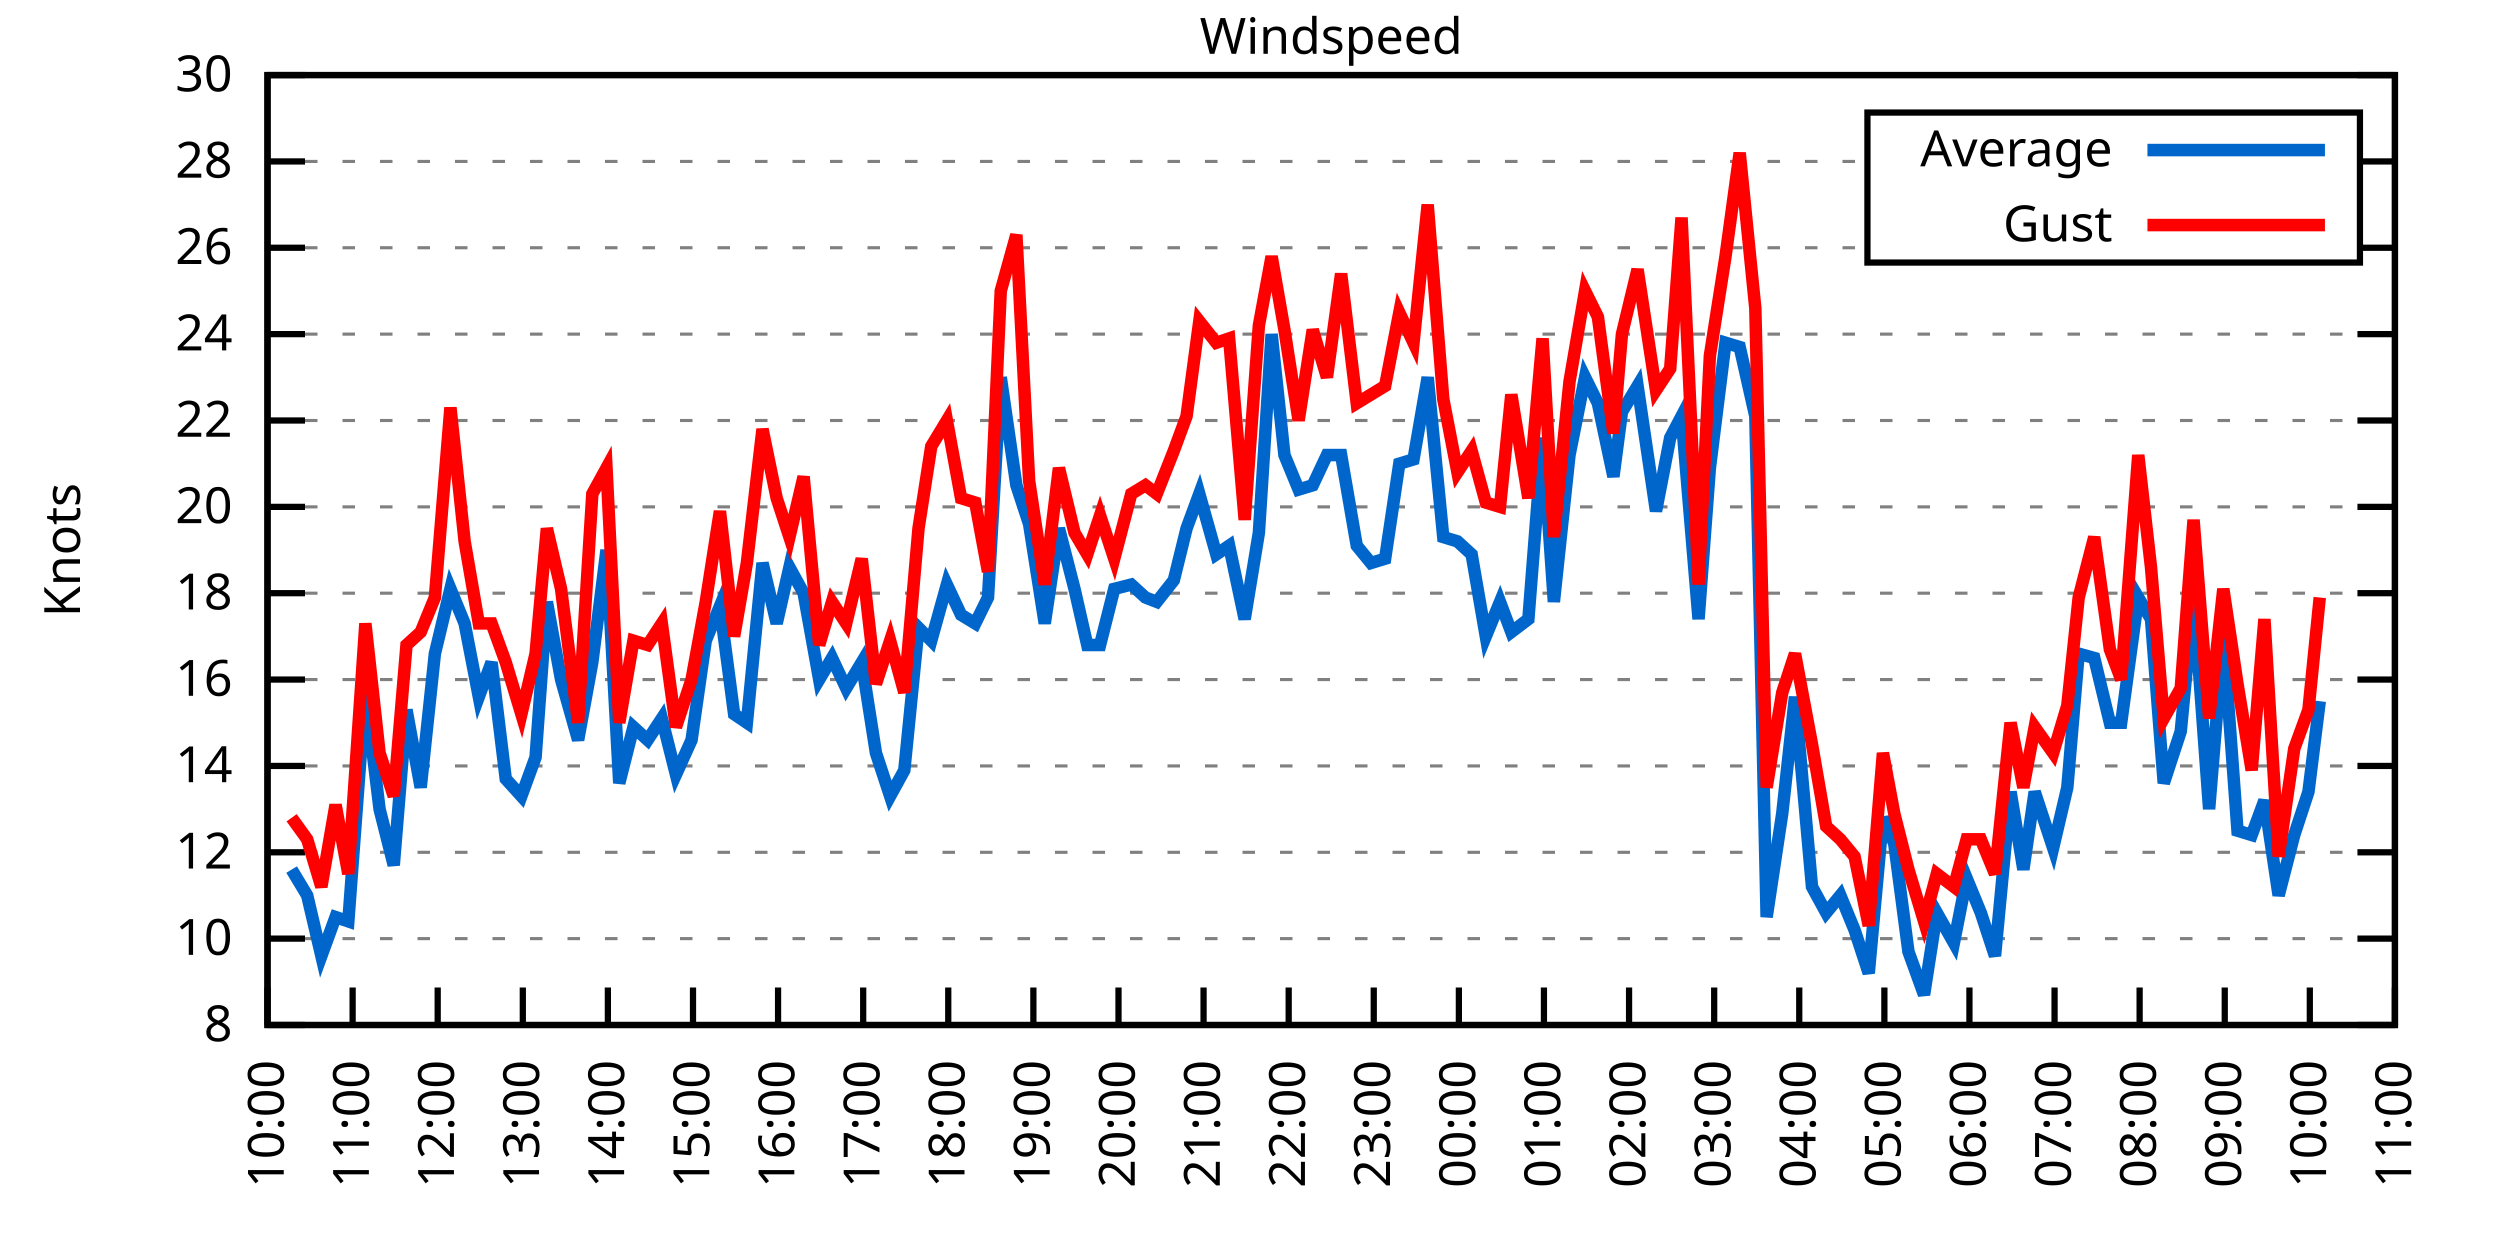
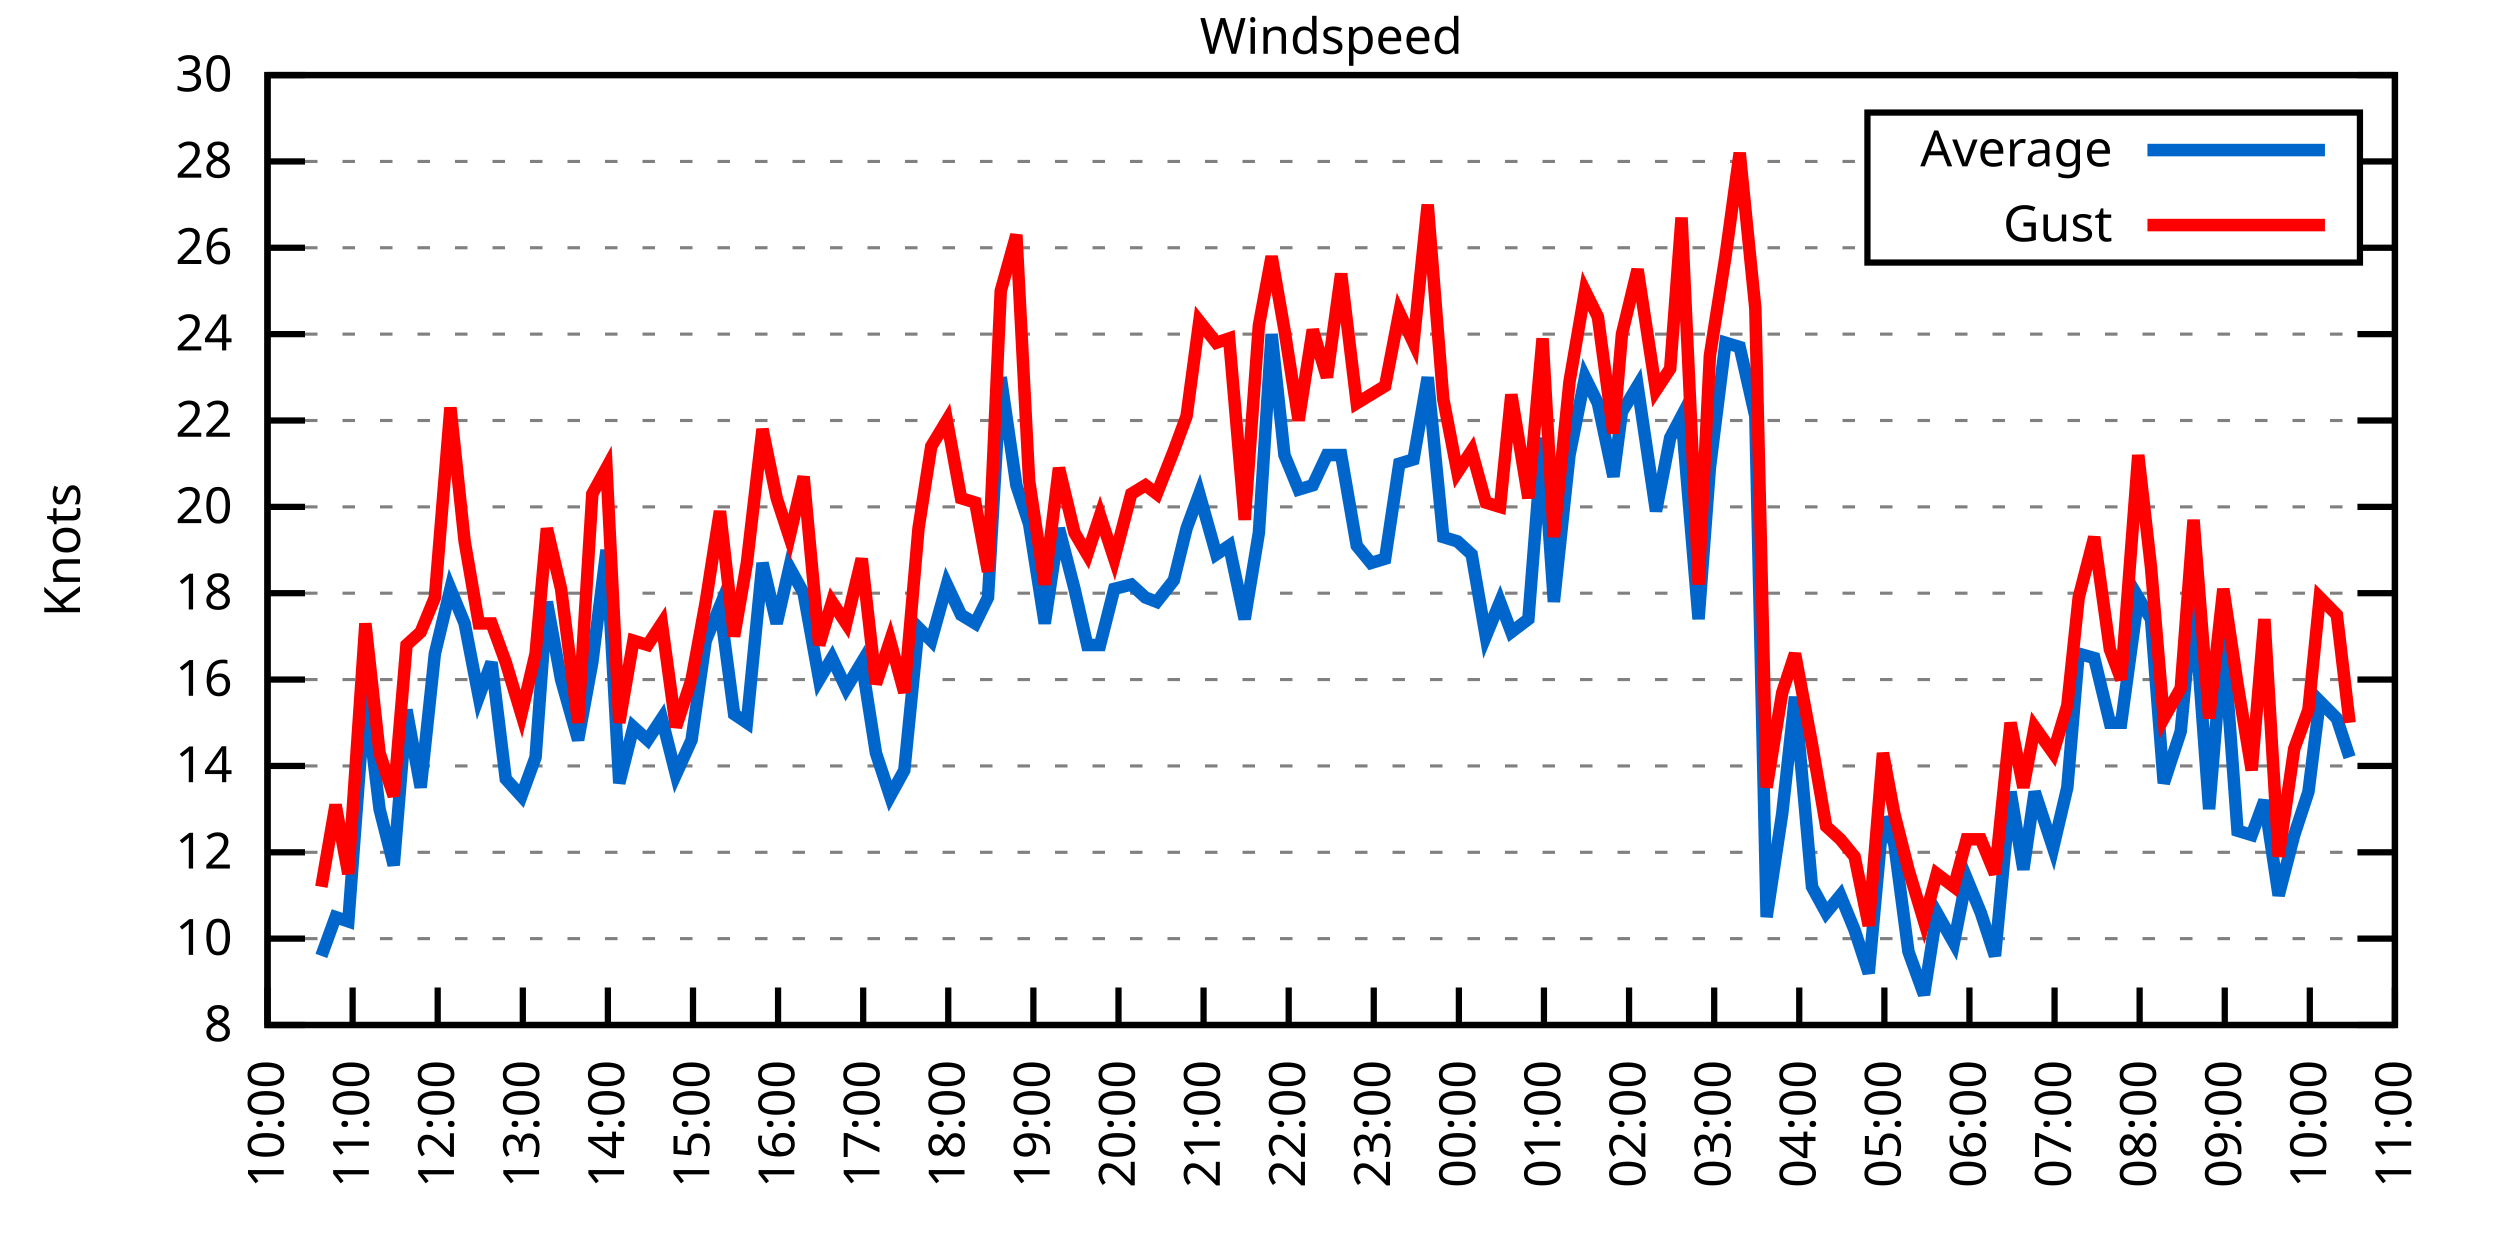
<svg xmlns="http://www.w3.org/2000/svg" xmlns:xlink="http://www.w3.org/1999/xlink" width="400" height="200" viewBox="0 0 400 200">
  <g id="gnuplot_canvas">
    <rect x="0" y="0" width="400" height="200" fill="none" />
    <defs>
      <circle id="gpDot" r="0.5" stroke-width="0.5" stroke="currentColor" />
      <path id="gpPt0" stroke-width="0.333" stroke="currentColor" d="M-1,0 h2 M0,-1 v2" />
      <path id="gpPt1" stroke-width="0.333" stroke="currentColor" d="M-1,-1 L1,1 M1,-1 L-1,1" />
      <path id="gpPt2" stroke-width="0.333" stroke="currentColor" d="M-1,0 L1,0 M0,-1 L0,1 M-1,-1 L1,1 M-1,1 L1,-1" />
      <rect id="gpPt3" stroke-width="0.333" stroke="currentColor" x="-1" y="-1" width="2" height="2" />
      <rect id="gpPt4" stroke-width="0.333" stroke="currentColor" fill="currentColor" x="-1" y="-1" width="2" height="2" />
      <circle id="gpPt5" stroke-width="0.333" stroke="currentColor" cx="0" cy="0" r="1" />
      <use xlink:href="#gpPt5" id="gpPt6" fill="currentColor" stroke="none" />
      <path id="gpPt7" stroke-width="0.333" stroke="currentColor" d="M0,-1.33 L-1.33,0.67 L1.33,0.67 z" />
      <use xlink:href="#gpPt7" id="gpPt8" fill="currentColor" stroke="none" />
      <use xlink:href="#gpPt7" id="gpPt9" stroke="currentColor" transform="rotate(180)" />
      <use xlink:href="#gpPt9" id="gpPt10" fill="currentColor" stroke="none" />
      <use xlink:href="#gpPt3" id="gpPt11" stroke="currentColor" transform="rotate(45)" />
      <use xlink:href="#gpPt11" id="gpPt12" fill="currentColor" stroke="none" />
      <path id="gpPt13" stroke-width="0.333" stroke="currentColor" d="M0,1.330 L1.265,0.411 L0.782,-1.067 L-0.782,-1.076 L-1.265,0.411 z" />
      <use xlink:href="#gpPt13" id="gpPt14" fill="currentColor" stroke="none" />
      <filter id="textbox" filterUnits="objectBoundingBox" x="0" y="0" height="1" width="1">
        <feFlood flood-color="white" flood-opacity="1" result="bgnd" />
        <feComposite in="SourceGraphic" in2="bgnd" operator="atop" />
      </filter>
      <filter id="greybox" filterUnits="objectBoundingBox" x="0" y="0" height="1" width="1">
        <feFlood flood-color="lightgrey" flood-opacity="1" result="grey" />
        <feComposite in="SourceGraphic" in2="grey" operator="atop" />
      </filter>
    </defs>
    <g fill="none" color="white" stroke="currentColor" stroke-width="1.00" stroke-linecap="butt" stroke-linejoin="miter">
</g>
    <g fill="none" color="black" stroke="currentColor" stroke-width="1.00" stroke-linecap="butt" stroke-linejoin="miter">
      <g stroke="none" shape-rendering="crispEdges">
        <polygon fill="rgb(255, 255, 255)" points="42.80,164.00 383.18,164.00 383.18,12.02 42.80,12.02 " />
      </g>
    </g>
    <g fill="none" color="black" stroke="currentColor" stroke-width="1.00" stroke-linecap="butt" stroke-linejoin="miter">
</g>
    <g fill="none" color="black" stroke="black" stroke-width="0.50" stroke-linecap="butt" stroke-linejoin="miter">
</g>
    <g fill="none" color="gray" stroke="currentColor" stroke-width="0.50" stroke-linecap="butt" stroke-linejoin="miter">
      <path stroke="gray" stroke-dasharray="2,4" class="gridline" d="M42.80,164.00 L383.19,164.00  " />
    </g>
    <g fill="none" color="gray" stroke="gray" stroke-width="1.00" stroke-linecap="butt" stroke-linejoin="miter">
</g>
    <g fill="none" color="black" stroke="currentColor" stroke-width="1.00" stroke-linecap="butt" stroke-linejoin="miter">
      <path stroke="black" d="M42.80,164.00 L48.80,164.00 M383.19,164.00 L377.19,164.00  " />
      <g transform="translate(37.20,166.60)" stroke="none" fill="black" font-family="Sans" font-size="8.00" text-anchor="end">
        <text>
          <tspan font-family="Sans"> 8</tspan>
        </text>
      </g>
    </g>
    <g fill="none" color="black" stroke="currentColor" stroke-width="1.00" stroke-linecap="butt" stroke-linejoin="miter">
</g>
    <g fill="none" color="black" stroke="black" stroke-width="0.50" stroke-linecap="butt" stroke-linejoin="miter">
</g>
    <g fill="none" color="gray" stroke="currentColor" stroke-width="0.50" stroke-linecap="butt" stroke-linejoin="miter">
      <path stroke="gray" stroke-dasharray="2,4" class="gridline" d="M42.80,150.18 L383.19,150.18  " />
    </g>
    <g fill="none" color="gray" stroke="gray" stroke-width="1.00" stroke-linecap="butt" stroke-linejoin="miter">
</g>
    <g fill="none" color="black" stroke="currentColor" stroke-width="1.00" stroke-linecap="butt" stroke-linejoin="miter">
      <path stroke="black" d="M42.80,150.18 L48.80,150.18 M383.19,150.18 L377.19,150.18  " />
      <g transform="translate(37.20,152.78)" stroke="none" fill="black" font-family="Sans" font-size="8.00" text-anchor="end">
        <text>
          <tspan font-family="Sans"> 10</tspan>
        </text>
      </g>
    </g>
    <g fill="none" color="black" stroke="currentColor" stroke-width="1.00" stroke-linecap="butt" stroke-linejoin="miter">
</g>
    <g fill="none" color="black" stroke="black" stroke-width="0.50" stroke-linecap="butt" stroke-linejoin="miter">
</g>
    <g fill="none" color="gray" stroke="currentColor" stroke-width="0.50" stroke-linecap="butt" stroke-linejoin="miter">
      <path stroke="gray" stroke-dasharray="2,4" class="gridline" d="M42.80,136.37 L383.19,136.37  " />
    </g>
    <g fill="none" color="gray" stroke="gray" stroke-width="1.00" stroke-linecap="butt" stroke-linejoin="miter">
</g>
    <g fill="none" color="black" stroke="currentColor" stroke-width="1.00" stroke-linecap="butt" stroke-linejoin="miter">
      <path stroke="black" d="M42.80,136.37 L48.80,136.37 M383.19,136.37 L377.19,136.37  " />
      <g transform="translate(37.20,138.97)" stroke="none" fill="black" font-family="Sans" font-size="8.00" text-anchor="end">
        <text>
          <tspan font-family="Sans"> 12</tspan>
        </text>
      </g>
    </g>
    <g fill="none" color="black" stroke="currentColor" stroke-width="1.00" stroke-linecap="butt" stroke-linejoin="miter">
</g>
    <g fill="none" color="black" stroke="black" stroke-width="0.50" stroke-linecap="butt" stroke-linejoin="miter">
</g>
    <g fill="none" color="gray" stroke="currentColor" stroke-width="0.50" stroke-linecap="butt" stroke-linejoin="miter">
      <path stroke="gray" stroke-dasharray="2,4" class="gridline" d="M42.80,122.55 L383.19,122.55  " />
    </g>
    <g fill="none" color="gray" stroke="gray" stroke-width="1.00" stroke-linecap="butt" stroke-linejoin="miter">
</g>
    <g fill="none" color="black" stroke="currentColor" stroke-width="1.00" stroke-linecap="butt" stroke-linejoin="miter">
      <path stroke="black" d="M42.80,122.55 L48.80,122.55 M383.19,122.55 L377.19,122.55  " />
      <g transform="translate(37.20,125.15)" stroke="none" fill="black" font-family="Sans" font-size="8.00" text-anchor="end">
        <text>
          <tspan font-family="Sans"> 14</tspan>
        </text>
      </g>
    </g>
    <g fill="none" color="black" stroke="currentColor" stroke-width="1.00" stroke-linecap="butt" stroke-linejoin="miter">
</g>
    <g fill="none" color="black" stroke="black" stroke-width="0.50" stroke-linecap="butt" stroke-linejoin="miter">
</g>
    <g fill="none" color="gray" stroke="currentColor" stroke-width="0.50" stroke-linecap="butt" stroke-linejoin="miter">
      <path stroke="gray" stroke-dasharray="2,4" class="gridline" d="M42.80,108.73 L383.19,108.73  " />
    </g>
    <g fill="none" color="gray" stroke="gray" stroke-width="1.00" stroke-linecap="butt" stroke-linejoin="miter">
</g>
    <g fill="none" color="black" stroke="currentColor" stroke-width="1.00" stroke-linecap="butt" stroke-linejoin="miter">
      <path stroke="black" d="M42.80,108.73 L48.80,108.73 M383.19,108.73 L377.19,108.73  " />
      <g transform="translate(37.20,111.33)" stroke="none" fill="black" font-family="Sans" font-size="8.00" text-anchor="end">
        <text>
          <tspan font-family="Sans"> 16</tspan>
        </text>
      </g>
    </g>
    <g fill="none" color="black" stroke="currentColor" stroke-width="1.00" stroke-linecap="butt" stroke-linejoin="miter">
</g>
    <g fill="none" color="black" stroke="black" stroke-width="0.50" stroke-linecap="butt" stroke-linejoin="miter">
</g>
    <g fill="none" color="gray" stroke="currentColor" stroke-width="0.50" stroke-linecap="butt" stroke-linejoin="miter">
      <path stroke="gray" stroke-dasharray="2,4" class="gridline" d="M42.80,94.91 L383.19,94.91  " />
    </g>
    <g fill="none" color="gray" stroke="gray" stroke-width="1.00" stroke-linecap="butt" stroke-linejoin="miter">
</g>
    <g fill="none" color="black" stroke="currentColor" stroke-width="1.00" stroke-linecap="butt" stroke-linejoin="miter">
      <path stroke="black" d="M42.80,94.91 L48.80,94.91 M383.19,94.91 L377.19,94.91  " />
      <g transform="translate(37.20,97.51)" stroke="none" fill="black" font-family="Sans" font-size="8.00" text-anchor="end">
        <text>
          <tspan font-family="Sans"> 18</tspan>
        </text>
      </g>
    </g>
    <g fill="none" color="black" stroke="currentColor" stroke-width="1.00" stroke-linecap="butt" stroke-linejoin="miter">
</g>
    <g fill="none" color="black" stroke="black" stroke-width="0.50" stroke-linecap="butt" stroke-linejoin="miter">
</g>
    <g fill="none" color="gray" stroke="currentColor" stroke-width="0.50" stroke-linecap="butt" stroke-linejoin="miter">
      <path stroke="gray" stroke-dasharray="2,4" class="gridline" d="M42.80,81.10 L383.19,81.10  " />
    </g>
    <g fill="none" color="gray" stroke="gray" stroke-width="1.00" stroke-linecap="butt" stroke-linejoin="miter">
</g>
    <g fill="none" color="black" stroke="currentColor" stroke-width="1.00" stroke-linecap="butt" stroke-linejoin="miter">
      <path stroke="black" d="M42.80,81.10 L48.80,81.10 M383.19,81.10 L377.19,81.10  " />
      <g transform="translate(37.20,83.70)" stroke="none" fill="black" font-family="Sans" font-size="8.00" text-anchor="end">
        <text>
          <tspan font-family="Sans"> 20</tspan>
        </text>
      </g>
    </g>
    <g fill="none" color="black" stroke="currentColor" stroke-width="1.00" stroke-linecap="butt" stroke-linejoin="miter">
</g>
    <g fill="none" color="black" stroke="black" stroke-width="0.50" stroke-linecap="butt" stroke-linejoin="miter">
</g>
    <g fill="none" color="gray" stroke="currentColor" stroke-width="0.50" stroke-linecap="butt" stroke-linejoin="miter">
      <path stroke="gray" stroke-dasharray="2,4" class="gridline" d="M42.80,67.28 L383.19,67.28  " />
    </g>
    <g fill="none" color="gray" stroke="gray" stroke-width="1.00" stroke-linecap="butt" stroke-linejoin="miter">
</g>
    <g fill="none" color="black" stroke="currentColor" stroke-width="1.00" stroke-linecap="butt" stroke-linejoin="miter">
      <path stroke="black" d="M42.80,67.28 L48.80,67.28 M383.19,67.28 L377.19,67.28  " />
      <g transform="translate(37.20,69.88)" stroke="none" fill="black" font-family="Sans" font-size="8.00" text-anchor="end">
        <text>
          <tspan font-family="Sans"> 22</tspan>
        </text>
      </g>
    </g>
    <g fill="none" color="black" stroke="currentColor" stroke-width="1.00" stroke-linecap="butt" stroke-linejoin="miter">
</g>
    <g fill="none" color="black" stroke="black" stroke-width="0.50" stroke-linecap="butt" stroke-linejoin="miter">
</g>
    <g fill="none" color="gray" stroke="currentColor" stroke-width="0.50" stroke-linecap="butt" stroke-linejoin="miter">
      <path stroke="gray" stroke-dasharray="2,4" class="gridline" d="M42.80,53.46 L383.19,53.46  " />
    </g>
    <g fill="none" color="gray" stroke="gray" stroke-width="1.00" stroke-linecap="butt" stroke-linejoin="miter">
</g>
    <g fill="none" color="black" stroke="currentColor" stroke-width="1.00" stroke-linecap="butt" stroke-linejoin="miter">
      <path stroke="black" d="M42.80,53.46 L48.80,53.46 M383.19,53.46 L377.19,53.46  " />
      <g transform="translate(37.20,56.06)" stroke="none" fill="black" font-family="Sans" font-size="8.00" text-anchor="end">
        <text>
          <tspan font-family="Sans"> 24</tspan>
        </text>
      </g>
    </g>
    <g fill="none" color="black" stroke="currentColor" stroke-width="1.00" stroke-linecap="butt" stroke-linejoin="miter">
</g>
    <g fill="none" color="black" stroke="black" stroke-width="0.50" stroke-linecap="butt" stroke-linejoin="miter">
</g>
    <g fill="none" color="gray" stroke="currentColor" stroke-width="0.50" stroke-linecap="butt" stroke-linejoin="miter">
      <path stroke="gray" stroke-dasharray="2,4" class="gridline" d="M42.80,39.64 L298.79,39.64 M377.59,39.64 L383.19,39.64  " />
    </g>
    <g fill="none" color="gray" stroke="gray" stroke-width="1.00" stroke-linecap="butt" stroke-linejoin="miter">
</g>
    <g fill="none" color="black" stroke="currentColor" stroke-width="1.00" stroke-linecap="butt" stroke-linejoin="miter">
      <path stroke="black" d="M42.80,39.64 L48.80,39.64 M383.19,39.64 L377.19,39.64  " />
      <g transform="translate(37.20,42.24)" stroke="none" fill="black" font-family="Sans" font-size="8.00" text-anchor="end">
        <text>
          <tspan font-family="Sans"> 26</tspan>
        </text>
      </g>
    </g>
    <g fill="none" color="black" stroke="currentColor" stroke-width="1.00" stroke-linecap="butt" stroke-linejoin="miter">
</g>
    <g fill="none" color="black" stroke="black" stroke-width="0.50" stroke-linecap="butt" stroke-linejoin="miter">
</g>
    <g fill="none" color="gray" stroke="currentColor" stroke-width="0.50" stroke-linecap="butt" stroke-linejoin="miter">
      <path stroke="gray" stroke-dasharray="2,4" class="gridline" d="M42.80,25.83 L298.79,25.83 M377.59,25.83 L383.19,25.83  " />
    </g>
    <g fill="none" color="gray" stroke="gray" stroke-width="1.00" stroke-linecap="butt" stroke-linejoin="miter">
</g>
    <g fill="none" color="black" stroke="currentColor" stroke-width="1.00" stroke-linecap="butt" stroke-linejoin="miter">
      <path stroke="black" d="M42.80,25.83 L48.80,25.83 M383.19,25.83 L377.19,25.83  " />
      <g transform="translate(37.20,28.43)" stroke="none" fill="black" font-family="Sans" font-size="8.00" text-anchor="end">
        <text>
          <tspan font-family="Sans"> 28</tspan>
        </text>
      </g>
    </g>
    <g fill="none" color="black" stroke="currentColor" stroke-width="1.00" stroke-linecap="butt" stroke-linejoin="miter">
</g>
    <g fill="none" color="black" stroke="black" stroke-width="0.50" stroke-linecap="butt" stroke-linejoin="miter">
</g>
    <g fill="none" color="gray" stroke="currentColor" stroke-width="0.50" stroke-linecap="butt" stroke-linejoin="miter">
      <path stroke="gray" stroke-dasharray="2,4" class="gridline" d="M42.80,12.01 L383.19,12.01  " />
    </g>
    <g fill="none" color="gray" stroke="gray" stroke-width="1.00" stroke-linecap="butt" stroke-linejoin="miter">
</g>
    <g fill="none" color="black" stroke="currentColor" stroke-width="1.00" stroke-linecap="butt" stroke-linejoin="miter">
      <path stroke="black" d="M42.80,12.01 L48.80,12.01 M383.19,12.01 L377.19,12.01  " />
      <g transform="translate(37.20,14.61)" stroke="none" fill="black" font-family="Sans" font-size="8.00" text-anchor="end">
        <text>
          <tspan font-family="Sans"> 30</tspan>
        </text>
      </g>
    </g>
    <g fill="none" color="black" stroke="currentColor" stroke-width="1.00" stroke-linecap="butt" stroke-linejoin="miter">
      <path stroke="black" d="M42.80,164.00 L42.80,158.00  " />
      <g transform="translate(45.40,169.60) rotate(270.00)" stroke="none" fill="black" font-family="Sans" font-size="8.00" text-anchor="end">
        <text>
          <tspan font-family="Sans">10:00</tspan>
        </text>
      </g>
    </g>
    <g fill="none" color="black" stroke="currentColor" stroke-width="1.00" stroke-linecap="butt" stroke-linejoin="miter">
      <path stroke="black" d="M56.42,164.00 L56.42,158.00  " />
      <g transform="translate(59.02,169.60) rotate(270.00)" stroke="none" fill="black" font-family="Sans" font-size="8.00" text-anchor="end">
        <text>
          <tspan font-family="Sans">11:00</tspan>
        </text>
      </g>
    </g>
    <g fill="none" color="black" stroke="currentColor" stroke-width="1.00" stroke-linecap="butt" stroke-linejoin="miter">
      <path stroke="black" d="M70.03,164.00 L70.03,158.00  " />
      <g transform="translate(72.63,169.60) rotate(270.00)" stroke="none" fill="black" font-family="Sans" font-size="8.00" text-anchor="end">
        <text>
          <tspan font-family="Sans">12:00</tspan>
        </text>
      </g>
    </g>
    <g fill="none" color="black" stroke="currentColor" stroke-width="1.00" stroke-linecap="butt" stroke-linejoin="miter">
      <path stroke="black" d="M83.65,164.00 L83.65,158.00  " />
      <g transform="translate(86.25,169.60) rotate(270.00)" stroke="none" fill="black" font-family="Sans" font-size="8.00" text-anchor="end">
        <text>
          <tspan font-family="Sans">13:00</tspan>
        </text>
      </g>
    </g>
    <g fill="none" color="black" stroke="currentColor" stroke-width="1.00" stroke-linecap="butt" stroke-linejoin="miter">
      <path stroke="black" d="M97.26,164.00 L97.26,158.00  " />
      <g transform="translate(99.86,169.60) rotate(270.00)" stroke="none" fill="black" font-family="Sans" font-size="8.00" text-anchor="end">
        <text>
          <tspan font-family="Sans">14:00</tspan>
        </text>
      </g>
    </g>
    <g fill="none" color="black" stroke="currentColor" stroke-width="1.00" stroke-linecap="butt" stroke-linejoin="miter">
      <path stroke="black" d="M110.88,164.00 L110.88,158.00  " />
      <g transform="translate(113.48,169.60) rotate(270.00)" stroke="none" fill="black" font-family="Sans" font-size="8.00" text-anchor="end">
        <text>
          <tspan font-family="Sans">15:00</tspan>
        </text>
      </g>
    </g>
    <g fill="none" color="black" stroke="currentColor" stroke-width="1.00" stroke-linecap="butt" stroke-linejoin="miter">
      <path stroke="black" d="M124.49,164.00 L124.49,158.00  " />
      <g transform="translate(127.09,169.60) rotate(270.00)" stroke="none" fill="black" font-family="Sans" font-size="8.00" text-anchor="end">
        <text>
          <tspan font-family="Sans">16:00</tspan>
        </text>
      </g>
    </g>
    <g fill="none" color="black" stroke="currentColor" stroke-width="1.00" stroke-linecap="butt" stroke-linejoin="miter">
      <path stroke="black" d="M138.11,164.00 L138.11,158.00  " />
      <g transform="translate(140.71,169.60) rotate(270.00)" stroke="none" fill="black" font-family="Sans" font-size="8.00" text-anchor="end">
        <text>
          <tspan font-family="Sans">17:00</tspan>
        </text>
      </g>
    </g>
    <g fill="none" color="black" stroke="currentColor" stroke-width="1.00" stroke-linecap="butt" stroke-linejoin="miter">
      <path stroke="black" d="M151.72,164.00 L151.72,158.00  " />
      <g transform="translate(154.32,169.60) rotate(270.00)" stroke="none" fill="black" font-family="Sans" font-size="8.00" text-anchor="end">
        <text>
          <tspan font-family="Sans">18:00</tspan>
        </text>
      </g>
    </g>
    <g fill="none" color="black" stroke="currentColor" stroke-width="1.00" stroke-linecap="butt" stroke-linejoin="miter">
      <path stroke="black" d="M165.34,164.00 L165.34,158.00  " />
      <g transform="translate(167.94,169.60) rotate(270.00)" stroke="none" fill="black" font-family="Sans" font-size="8.00" text-anchor="end">
        <text>
          <tspan font-family="Sans">19:00</tspan>
        </text>
      </g>
    </g>
    <g fill="none" color="black" stroke="currentColor" stroke-width="1.00" stroke-linecap="butt" stroke-linejoin="miter">
      <path stroke="black" d="M178.96,164.00 L178.96,158.00  " />
      <g transform="translate(181.56,169.60) rotate(270.00)" stroke="none" fill="black" font-family="Sans" font-size="8.00" text-anchor="end">
        <text>
          <tspan font-family="Sans">20:00</tspan>
        </text>
      </g>
    </g>
    <g fill="none" color="black" stroke="currentColor" stroke-width="1.00" stroke-linecap="butt" stroke-linejoin="miter">
      <path stroke="black" d="M192.57,164.00 L192.57,158.00  " />
      <g transform="translate(195.17,169.60) rotate(270.00)" stroke="none" fill="black" font-family="Sans" font-size="8.00" text-anchor="end">
        <text>
          <tspan font-family="Sans">21:00</tspan>
        </text>
      </g>
    </g>
    <g fill="none" color="black" stroke="currentColor" stroke-width="1.00" stroke-linecap="butt" stroke-linejoin="miter">
      <path stroke="black" d="M206.19,164.00 L206.19,158.00  " />
      <g transform="translate(208.79,169.60) rotate(270.00)" stroke="none" fill="black" font-family="Sans" font-size="8.00" text-anchor="end">
        <text>
          <tspan font-family="Sans">22:00</tspan>
        </text>
      </g>
    </g>
    <g fill="none" color="black" stroke="currentColor" stroke-width="1.00" stroke-linecap="butt" stroke-linejoin="miter">
      <path stroke="black" d="M219.80,164.00 L219.80,158.00  " />
      <g transform="translate(222.40,169.60) rotate(270.00)" stroke="none" fill="black" font-family="Sans" font-size="8.00" text-anchor="end">
        <text>
          <tspan font-family="Sans">23:00</tspan>
        </text>
      </g>
    </g>
    <g fill="none" color="black" stroke="currentColor" stroke-width="1.00" stroke-linecap="butt" stroke-linejoin="miter">
      <path stroke="black" d="M233.42,164.00 L233.42,158.00  " />
      <g transform="translate(236.02,169.60) rotate(270.00)" stroke="none" fill="black" font-family="Sans" font-size="8.00" text-anchor="end">
        <text>
          <tspan font-family="Sans">00:00</tspan>
        </text>
      </g>
    </g>
    <g fill="none" color="black" stroke="currentColor" stroke-width="1.00" stroke-linecap="butt" stroke-linejoin="miter">
      <path stroke="black" d="M247.03,164.00 L247.03,158.00  " />
      <g transform="translate(249.63,169.60) rotate(270.00)" stroke="none" fill="black" font-family="Sans" font-size="8.00" text-anchor="end">
        <text>
          <tspan font-family="Sans">01:00</tspan>
        </text>
      </g>
    </g>
    <g fill="none" color="black" stroke="currentColor" stroke-width="1.00" stroke-linecap="butt" stroke-linejoin="miter">
      <path stroke="black" d="M260.65,164.00 L260.65,158.00  " />
      <g transform="translate(263.25,169.60) rotate(270.00)" stroke="none" fill="black" font-family="Sans" font-size="8.00" text-anchor="end">
        <text>
          <tspan font-family="Sans">02:00</tspan>
        </text>
      </g>
    </g>
    <g fill="none" color="black" stroke="currentColor" stroke-width="1.00" stroke-linecap="butt" stroke-linejoin="miter">
      <path stroke="black" d="M274.27,164.00 L274.27,158.00  " />
      <g transform="translate(276.87,169.60) rotate(270.00)" stroke="none" fill="black" font-family="Sans" font-size="8.00" text-anchor="end">
        <text>
          <tspan font-family="Sans">03:00</tspan>
        </text>
      </g>
    </g>
    <g fill="none" color="black" stroke="currentColor" stroke-width="1.00" stroke-linecap="butt" stroke-linejoin="miter">
      <path stroke="black" d="M287.88,164.00 L287.88,158.00  " />
      <g transform="translate(290.48,169.60) rotate(270.00)" stroke="none" fill="black" font-family="Sans" font-size="8.00" text-anchor="end">
        <text>
          <tspan font-family="Sans">04:00</tspan>
        </text>
      </g>
    </g>
    <g fill="none" color="black" stroke="currentColor" stroke-width="1.00" stroke-linecap="butt" stroke-linejoin="miter">
      <path stroke="black" d="M301.50,164.00 L301.50,158.00  " />
      <g transform="translate(304.10,169.60) rotate(270.00)" stroke="none" fill="black" font-family="Sans" font-size="8.00" text-anchor="end">
        <text>
          <tspan font-family="Sans">05:00</tspan>
        </text>
      </g>
    </g>
    <g fill="none" color="black" stroke="currentColor" stroke-width="1.00" stroke-linecap="butt" stroke-linejoin="miter">
      <path stroke="black" d="M315.11,164.00 L315.11,158.00  " />
      <g transform="translate(317.71,169.60) rotate(270.00)" stroke="none" fill="black" font-family="Sans" font-size="8.00" text-anchor="end">
        <text>
          <tspan font-family="Sans">06:00</tspan>
        </text>
      </g>
    </g>
    <g fill="none" color="black" stroke="currentColor" stroke-width="1.00" stroke-linecap="butt" stroke-linejoin="miter">
      <path stroke="black" d="M328.73,164.00 L328.73,158.00  " />
      <g transform="translate(331.33,169.60) rotate(270.00)" stroke="none" fill="black" font-family="Sans" font-size="8.00" text-anchor="end">
        <text>
          <tspan font-family="Sans">07:00</tspan>
        </text>
      </g>
    </g>
    <g fill="none" color="black" stroke="currentColor" stroke-width="1.00" stroke-linecap="butt" stroke-linejoin="miter">
      <path stroke="black" d="M342.34,164.00 L342.34,158.00  " />
      <g transform="translate(344.94,169.60) rotate(270.00)" stroke="none" fill="black" font-family="Sans" font-size="8.00" text-anchor="end">
        <text>
          <tspan font-family="Sans">08:00</tspan>
        </text>
      </g>
    </g>
    <g fill="none" color="black" stroke="currentColor" stroke-width="1.00" stroke-linecap="butt" stroke-linejoin="miter">
      <path stroke="black" d="M355.96,164.00 L355.96,158.00  " />
      <g transform="translate(358.56,169.60) rotate(270.00)" stroke="none" fill="black" font-family="Sans" font-size="8.00" text-anchor="end">
        <text>
          <tspan font-family="Sans">09:00</tspan>
        </text>
      </g>
    </g>
    <g fill="none" color="black" stroke="currentColor" stroke-width="1.00" stroke-linecap="butt" stroke-linejoin="miter">
      <path stroke="black" d="M369.57,164.00 L369.57,158.00  " />
      <g transform="translate(372.17,169.60) rotate(270.00)" stroke="none" fill="black" font-family="Sans" font-size="8.00" text-anchor="end">
        <text>
          <tspan font-family="Sans">10:00</tspan>
        </text>
      </g>
    </g>
    <g fill="none" color="black" stroke="currentColor" stroke-width="1.00" stroke-linecap="butt" stroke-linejoin="miter">
      <path stroke="black" d="M383.19,164.00 L383.19,158.00  " />
      <g transform="translate(385.79,169.60) rotate(270.00)" stroke="none" fill="black" font-family="Sans" font-size="8.00" text-anchor="end">
        <text>
          <tspan font-family="Sans">11:00</tspan>
        </text>
      </g>
    </g>
    <g fill="none" color="black" stroke="currentColor" stroke-width="1.00" stroke-linecap="butt" stroke-linejoin="miter">
</g>
    <g fill="none" color="black" stroke="currentColor" stroke-width="1.00" stroke-linecap="butt" stroke-linejoin="miter">
      <path stroke="black" d="M42.80,12.01 L42.80,164.00 L383.19,164.00 L383.19,12.01 L42.80,12.01 Z  " />
    </g>
    <g fill="none" color="black" stroke="currentColor" stroke-width="1.00" stroke-linecap="butt" stroke-linejoin="miter">
</g>
    <g fill="none" color="black" stroke="currentColor" stroke-width="1.00" stroke-linecap="butt" stroke-linejoin="miter">
      <path stroke="black" d="M298.79,42.01 L298.79,18.01 L377.59,18.01 L377.59,42.01 L298.79,42.01 Z  " />
    </g>
    <g id="Windspeed_plot_1">
      <g fill="none" color="white" stroke="black" stroke-width="2.00" stroke-linecap="butt" stroke-linejoin="miter">
</g>
      <g fill="none" color="black" stroke="currentColor" stroke-width="2.00" stroke-linecap="butt" stroke-linejoin="miter">
        <g transform="translate(337.99,26.61)" stroke="none" fill="black" font-family="Sans" font-size="8.00" text-anchor="end">
          <text>
            <tspan font-family="Sans">Average</tspan>
          </text>
        </g>
      </g>
      <g fill="none" color="black" stroke="currentColor" stroke-width="2.00" stroke-linecap="butt" stroke-linejoin="miter">
-         <path stroke="rgb(  0, 102, 204)" d="M343.59,24.01 L371.99,24.01 M46.66,139.13 L49.15,143.27 L51.42,152.95 L53.69,146.73 L55.73,147.42 L58.46,110.80   L60.73,129.46 L63.00,138.44 L65.04,113.57 L67.31,126.00 L69.58,104.59 L72.07,94.22 L74.34,99.75 L76.61,111.49   L78.65,105.97 L80.92,124.62 L83.42,127.38 L85.69,121.17 L87.50,96.30 L89.77,108.73 L92.50,118.40 L94.77,105.97   L97.04,88.00 L99.08,125.31 L101.35,116.33 L103.62,118.40 L105.89,114.95 L108.15,123.93 L110.65,118.40 L112.92,102.51   L115.19,96.99 L117.46,114.26 L119.50,115.64 L122.00,90.08 L124.27,99.75 L126.31,90.77 L128.58,94.91 L131.07,108.73   L133.12,105.28 L135.39,110.11 L137.88,105.97 L140.15,120.48 L142.42,127.38 L144.69,123.24 L146.96,100.44 L149.00,102.51   L151.50,93.53 L153.77,98.37 L156.04,99.75 L158.08,95.60 L160.12,60.37 L162.62,77.64 L164.66,83.86 L167.16,99.75   L169.43,84.55 L171.92,94.22 L173.96,103.20 L176.01,103.20 L178.28,94.22 L181.00,93.53 L183.27,95.60 L185.08,96.30   L187.81,92.84 L189.85,84.55 L191.89,79.02 L194.61,88.70 L196.66,87.31 L199.15,99.06 L201.42,85.24 L203.46,53.46   L205.51,72.81 L207.78,78.33 L210.04,77.64 L212.31,72.81 L214.58,72.81 L217.08,87.31 L219.35,90.08 L221.62,89.39   L223.89,74.19 L226.16,73.50 L228.43,60.37 L230.92,85.93 L233.19,86.62 L235.46,88.70 L237.73,101.82 L240.00,96.30   L241.81,101.13 L244.54,99.06 L246.81,70.04 L248.62,96.30 L251.12,72.81 L253.61,60.37 L255.66,64.52 L258.15,76.26   L259.51,65.90 L262.01,61.75 L264.96,81.79 L267.23,70.04 L269.05,66.59 L271.77,99.06 L273.58,74.88 L276.08,54.84   L278.35,55.53 L280.85,66.59 L282.66,146.73 L285.16,130.15 L287.20,111.49 L289.92,141.89 L292.19,146.04 L294.46,143.27   L296.73,148.80 L299.00,155.71 L301.27,130.84 L303.08,134.98 L305.35,152.26 L307.85,159.16 L309.89,146.04 L312.62,150.87   L314.66,140.51 L316.93,146.04 L319.20,152.95 L321.69,126.69 L323.74,139.13 L325.55,126.69 L328.50,135.67 L330.77,126.00   L332.59,104.59 L335.08,105.28 L337.58,115.64 L339.39,115.64 L342.12,95.60 L344.16,99.06 L346.20,125.31 L348.92,117.02   L350.97,95.60 L353.46,129.46 L355.73,101.82 L358.00,132.91 L360.27,133.60 L362.31,128.08 L364.58,143.27 L367.08,133.60   L369.35,126.69 L371.16,112.19  " />
+         <path stroke="rgb(  0, 102, 204)" d="M343.59,24.01 L371.99,24.01 M51.42,152.95 L53.69,146.73 L55.73,147.42 L58.46,110.80 L60.73,129.46 L63.00,138.44   L65.04,113.57 L67.31,126.00 L69.58,104.59 L72.07,94.22 L74.34,99.75 L76.61,111.49 L78.65,105.97 L80.92,124.62   L83.42,127.38 L85.69,121.17 L87.50,96.30 L89.77,108.73 L92.50,118.40 L94.77,105.97 L97.04,88.00 L99.08,125.31   L101.35,116.33 L103.62,118.40 L105.89,114.95 L108.15,123.93 L110.65,118.40 L112.92,102.51 L115.19,96.99 L117.46,114.26   L119.50,115.64 L122.00,90.08 L124.27,99.75 L126.31,90.77 L128.58,94.91 L131.07,108.73 L133.12,105.28 L135.39,110.11   L137.88,105.97 L140.15,120.48 L142.42,127.38 L144.69,123.24 L146.96,100.44 L149.00,102.51 L151.50,93.53 L153.77,98.37   L156.04,99.75 L158.08,95.60 L160.12,60.37 L162.62,77.64 L164.66,83.86 L167.16,99.75 L169.43,84.55 L171.92,94.22   L173.96,103.20 L176.01,103.20 L178.28,94.22 L181.00,93.53 L183.27,95.60 L185.08,96.30 L187.81,92.84 L189.85,84.55   L191.89,79.02 L194.61,88.70 L196.66,87.31 L199.15,99.06 L201.42,85.24 L203.46,53.46 L205.51,72.81 L207.78,78.33   L210.04,77.64 L212.31,72.81 L214.58,72.81 L217.08,87.31 L219.35,90.08 L221.62,89.39 L223.89,74.19 L226.16,73.50   L228.43,60.37 L230.92,85.93 L233.19,86.62 L235.46,88.70 L237.73,101.82 L240.00,96.30 L241.81,101.13 L244.54,99.06   L246.81,70.04 L248.62,96.30 L251.12,72.81 L253.61,60.37 L255.66,64.52 L258.15,76.26 L259.51,65.90 L262.01,61.75   L264.96,81.79 L267.23,70.04 L269.05,66.59 L271.77,99.06 L273.58,74.88 L276.08,54.84 L278.35,55.53 L280.85,66.59   L282.66,146.73 L285.16,130.15 L287.20,111.49 L289.92,141.89 L292.19,146.04 L294.46,143.27 L296.73,148.80 L299.00,155.71   L301.27,130.84 L303.08,134.98 L305.35,152.26 L307.85,159.16 L309.89,146.04 L312.62,150.87 L314.66,140.51 L316.93,146.04   L319.20,152.95 L321.69,126.69 L323.74,139.13 L325.55,126.69 L328.50,135.67 L330.77,126.00 L332.59,104.59 L335.08,105.28   L337.58,115.64 L339.39,115.64 L342.12,95.60 L344.16,99.06 L346.20,125.31 L348.92,117.02 L350.97,95.60 L353.46,129.46   L355.73,101.82 L358.00,132.91 L360.27,133.60 L362.31,128.08 L364.58,143.27 L367.08,133.60 L369.35,126.69 L371.16,112.19   L373.89,114.95 L375.93,121.17  " />
      </g>
    </g>
    <g id="Windspeed_plot_2">
      <g fill="none" color="black" stroke="currentColor" stroke-width="2.00" stroke-linecap="butt" stroke-linejoin="miter">
        <g transform="translate(337.99,38.61)" stroke="none" fill="black" font-family="Sans" font-size="8.00" text-anchor="end">
          <text>
            <tspan font-family="Sans">Gust</tspan>
          </text>
        </g>
      </g>
      <g fill="none" color="black" stroke="currentColor" stroke-width="2.00" stroke-linecap="butt" stroke-linejoin="miter">
-         <path stroke="rgb(255,   0,   0)" d="M343.59,36.01 L371.99,36.01 M46.66,130.84 L49.15,134.29 L51.42,141.89 L53.69,128.77 L55.73,139.82 L58.46,99.75   L60.73,120.48 L63.00,127.38 L65.04,103.20 L67.31,101.13 L69.58,95.60 L72.07,65.21 L74.34,86.62 L76.61,99.75   L78.65,99.75 L80.92,105.97 L83.42,114.26 L85.69,104.59 L87.50,84.55 L89.77,94.22 L92.50,115.64 L94.77,79.02   L97.04,74.88 L99.08,115.64 L101.35,102.51 L103.62,103.20 L105.89,99.75 L108.15,116.33 L110.65,108.73 L112.92,96.30   L115.19,81.79 L117.46,101.82 L119.50,90.08 L122.00,68.66 L124.27,79.71 L126.31,85.93 L128.58,76.26 L131.07,103.20   L133.12,96.30 L135.39,99.75 L137.88,89.39 L140.15,109.42 L142.42,102.51 L144.69,110.80 L146.96,84.55 L149.00,71.42   L151.50,67.28 L153.77,79.71 L156.04,80.41 L158.08,91.46 L160.12,46.55 L162.62,37.57 L164.66,76.95 L167.16,93.53   L169.43,74.88 L171.92,85.24 L173.96,88.70 L176.01,82.48 L178.28,89.39 L181.00,79.02 L183.27,77.64 L185.08,79.02   L187.81,72.12 L189.85,66.59 L191.89,51.39 L194.61,54.84 L196.66,54.15 L199.15,83.17 L201.42,52.08 L203.46,41.03   L205.51,52.77 L207.78,67.28 L210.04,52.77 L212.31,60.37 L214.58,43.79 L217.08,64.52 L219.35,63.13 L221.62,61.75   L223.89,50.01 L226.16,54.84 L228.43,32.74 L230.92,63.82 L233.19,75.57 L235.46,72.12 L237.73,80.41 L240.00,81.10   L241.81,63.13 L244.54,79.71 L246.81,54.15 L248.62,85.93 L251.12,61.06 L253.61,46.55 L255.66,50.70 L258.15,69.35   L259.51,53.46 L262.01,43.10 L264.96,62.44 L267.23,58.99 L269.05,34.81 L271.77,93.53 L273.58,56.92 L276.08,41.03   L278.35,24.45 L280.85,49.32 L282.66,126.00 L285.16,110.80 L287.20,104.59 L289.92,119.09 L292.19,132.22 L294.46,134.29   L296.73,137.06 L299.00,148.11 L301.27,120.48 L303.08,130.15 L305.35,139.13 L307.85,147.42 L309.89,139.82 L312.62,141.89   L314.66,134.29 L316.93,134.29 L319.20,139.82 L321.69,115.64 L323.74,126.00 L325.55,116.33 L328.50,120.48 L330.77,112.88   L332.59,95.60 L335.08,85.93 L337.58,103.89 L339.39,108.73 L342.12,72.81 L344.16,90.77 L346.20,114.95 L348.92,110.11   L350.97,83.17 L353.46,114.95 L355.73,94.22 L358.00,109.42 L360.27,123.24 L362.31,99.06 L364.58,137.06 L367.08,119.78   L369.35,113.57 L371.16,95.60  " />
+         <path stroke="rgb(255,   0,   0)" d="M343.59,36.01 L371.99,36.01 M51.42,141.89 L53.69,128.77 L55.73,139.82 L58.46,99.75 L60.73,120.48 L63.00,127.38   L65.04,103.20 L67.31,101.13 L69.58,95.60 L72.07,65.21 L74.34,86.62 L76.61,99.75 L78.65,99.75 L80.92,105.97   L83.42,114.26 L85.69,104.59 L87.50,84.55 L89.77,94.22 L92.50,115.64 L94.77,79.02 L97.04,74.88 L99.08,115.64   L101.35,102.51 L103.62,103.20 L105.89,99.75 L108.15,116.33 L110.65,108.73 L112.92,96.30 L115.19,81.79 L117.46,101.82   L119.50,90.08 L122.00,68.66 L124.27,79.71 L126.31,85.93 L128.58,76.26 L131.07,103.20 L133.12,96.30 L135.39,99.75   L137.88,89.39 L140.15,109.42 L142.42,102.51 L144.69,110.80 L146.96,84.55 L149.00,71.42 L151.50,67.28 L153.77,79.71   L156.04,80.41 L158.08,91.46 L160.12,46.55 L162.62,37.57 L164.66,76.95 L167.16,93.53 L169.43,74.88 L171.92,85.24   L173.96,88.70 L176.01,82.48 L178.28,89.39 L181.00,79.02 L183.27,77.64 L185.08,79.02 L187.81,72.12 L189.85,66.59   L191.89,51.39 L194.61,54.84 L196.66,54.15 L199.15,83.17 L201.42,52.08 L203.46,41.03 L205.51,52.77 L207.78,67.28   L210.04,52.77 L212.31,60.37 L214.58,43.79 L217.08,64.52 L219.35,63.13 L221.62,61.75 L223.89,50.01 L226.16,54.84   L228.43,32.74 L230.92,63.82 L233.19,75.57 L235.46,72.12 L237.73,80.41 L240.00,81.10 L241.81,63.13 L244.54,79.71   L246.81,54.15 L248.62,85.93 L251.12,61.06 L253.61,46.55 L255.66,50.70 L258.15,69.35 L259.51,53.46 L262.01,43.10   L264.96,62.44 L267.23,58.99 L269.05,34.81 L271.77,93.53 L273.58,56.92 L276.08,41.03 L278.35,24.45 L280.85,49.32   L282.66,126.00 L285.16,110.80 L287.20,104.59 L289.92,119.09 L292.19,132.22 L294.46,134.29 L296.73,137.06 L299.00,148.11   L301.27,120.48 L303.08,130.15 L305.35,139.13 L307.85,147.42 L309.89,139.82 L312.62,141.89 L314.66,134.29 L316.93,134.29   L319.20,139.82 L321.69,115.64 L323.74,126.00 L325.55,116.33 L328.50,120.48 L330.77,112.88 L332.59,95.60 L335.08,85.93   L337.58,103.89 L339.39,108.73 L342.12,72.81 L344.16,90.77 L346.20,114.95 L348.92,110.11 L350.97,83.17 L353.46,114.95   L355.73,94.22 L358.00,109.42 L360.27,123.24 L362.31,99.06 L364.58,137.06 L367.08,119.78 L369.35,113.57 L371.16,95.60   L373.89,98.37 L375.93,115.64  " />
      </g>
    </g>
    <g fill="none" color="black" stroke="currentColor" stroke-width="2.00" stroke-linecap="butt" stroke-linejoin="miter">
</g>
    <g fill="none" color="black" stroke="black" stroke-width="1.00" stroke-linecap="butt" stroke-linejoin="miter">
</g>
    <g fill="none" color="black" stroke="currentColor" stroke-width="1.00" stroke-linecap="butt" stroke-linejoin="miter">
      <path stroke="black" d="M42.80,12.01 L42.80,164.00 L383.19,164.00 L383.19,12.01 L42.80,12.01 Z  " />
      <g transform="translate(12.80,88.01) rotate(270.00)" stroke="none" fill="black" font-family="Sans" font-size="8.00" text-anchor="middle">
        <text>
          <tspan font-family="Sans">Knots</tspan>
        </text>
      </g>
    </g>
    <g fill="none" color="black" stroke="currentColor" stroke-width="1.00" stroke-linecap="butt" stroke-linejoin="miter">
</g>
    <g fill="none" color="black" stroke="currentColor" stroke-width="1.00" stroke-linecap="butt" stroke-linejoin="miter">
      <g transform="translate(212.99,8.61)" stroke="none" fill="black" font-family="Sans" font-size="8.00" text-anchor="middle">
        <text>
          <tspan font-family="Sans">Windspeed</tspan>
        </text>
      </g>
    </g>
    <g fill="none" color="black" stroke="currentColor" stroke-width="1.00" stroke-linecap="butt" stroke-linejoin="miter">
</g>
  </g>
</svg>
